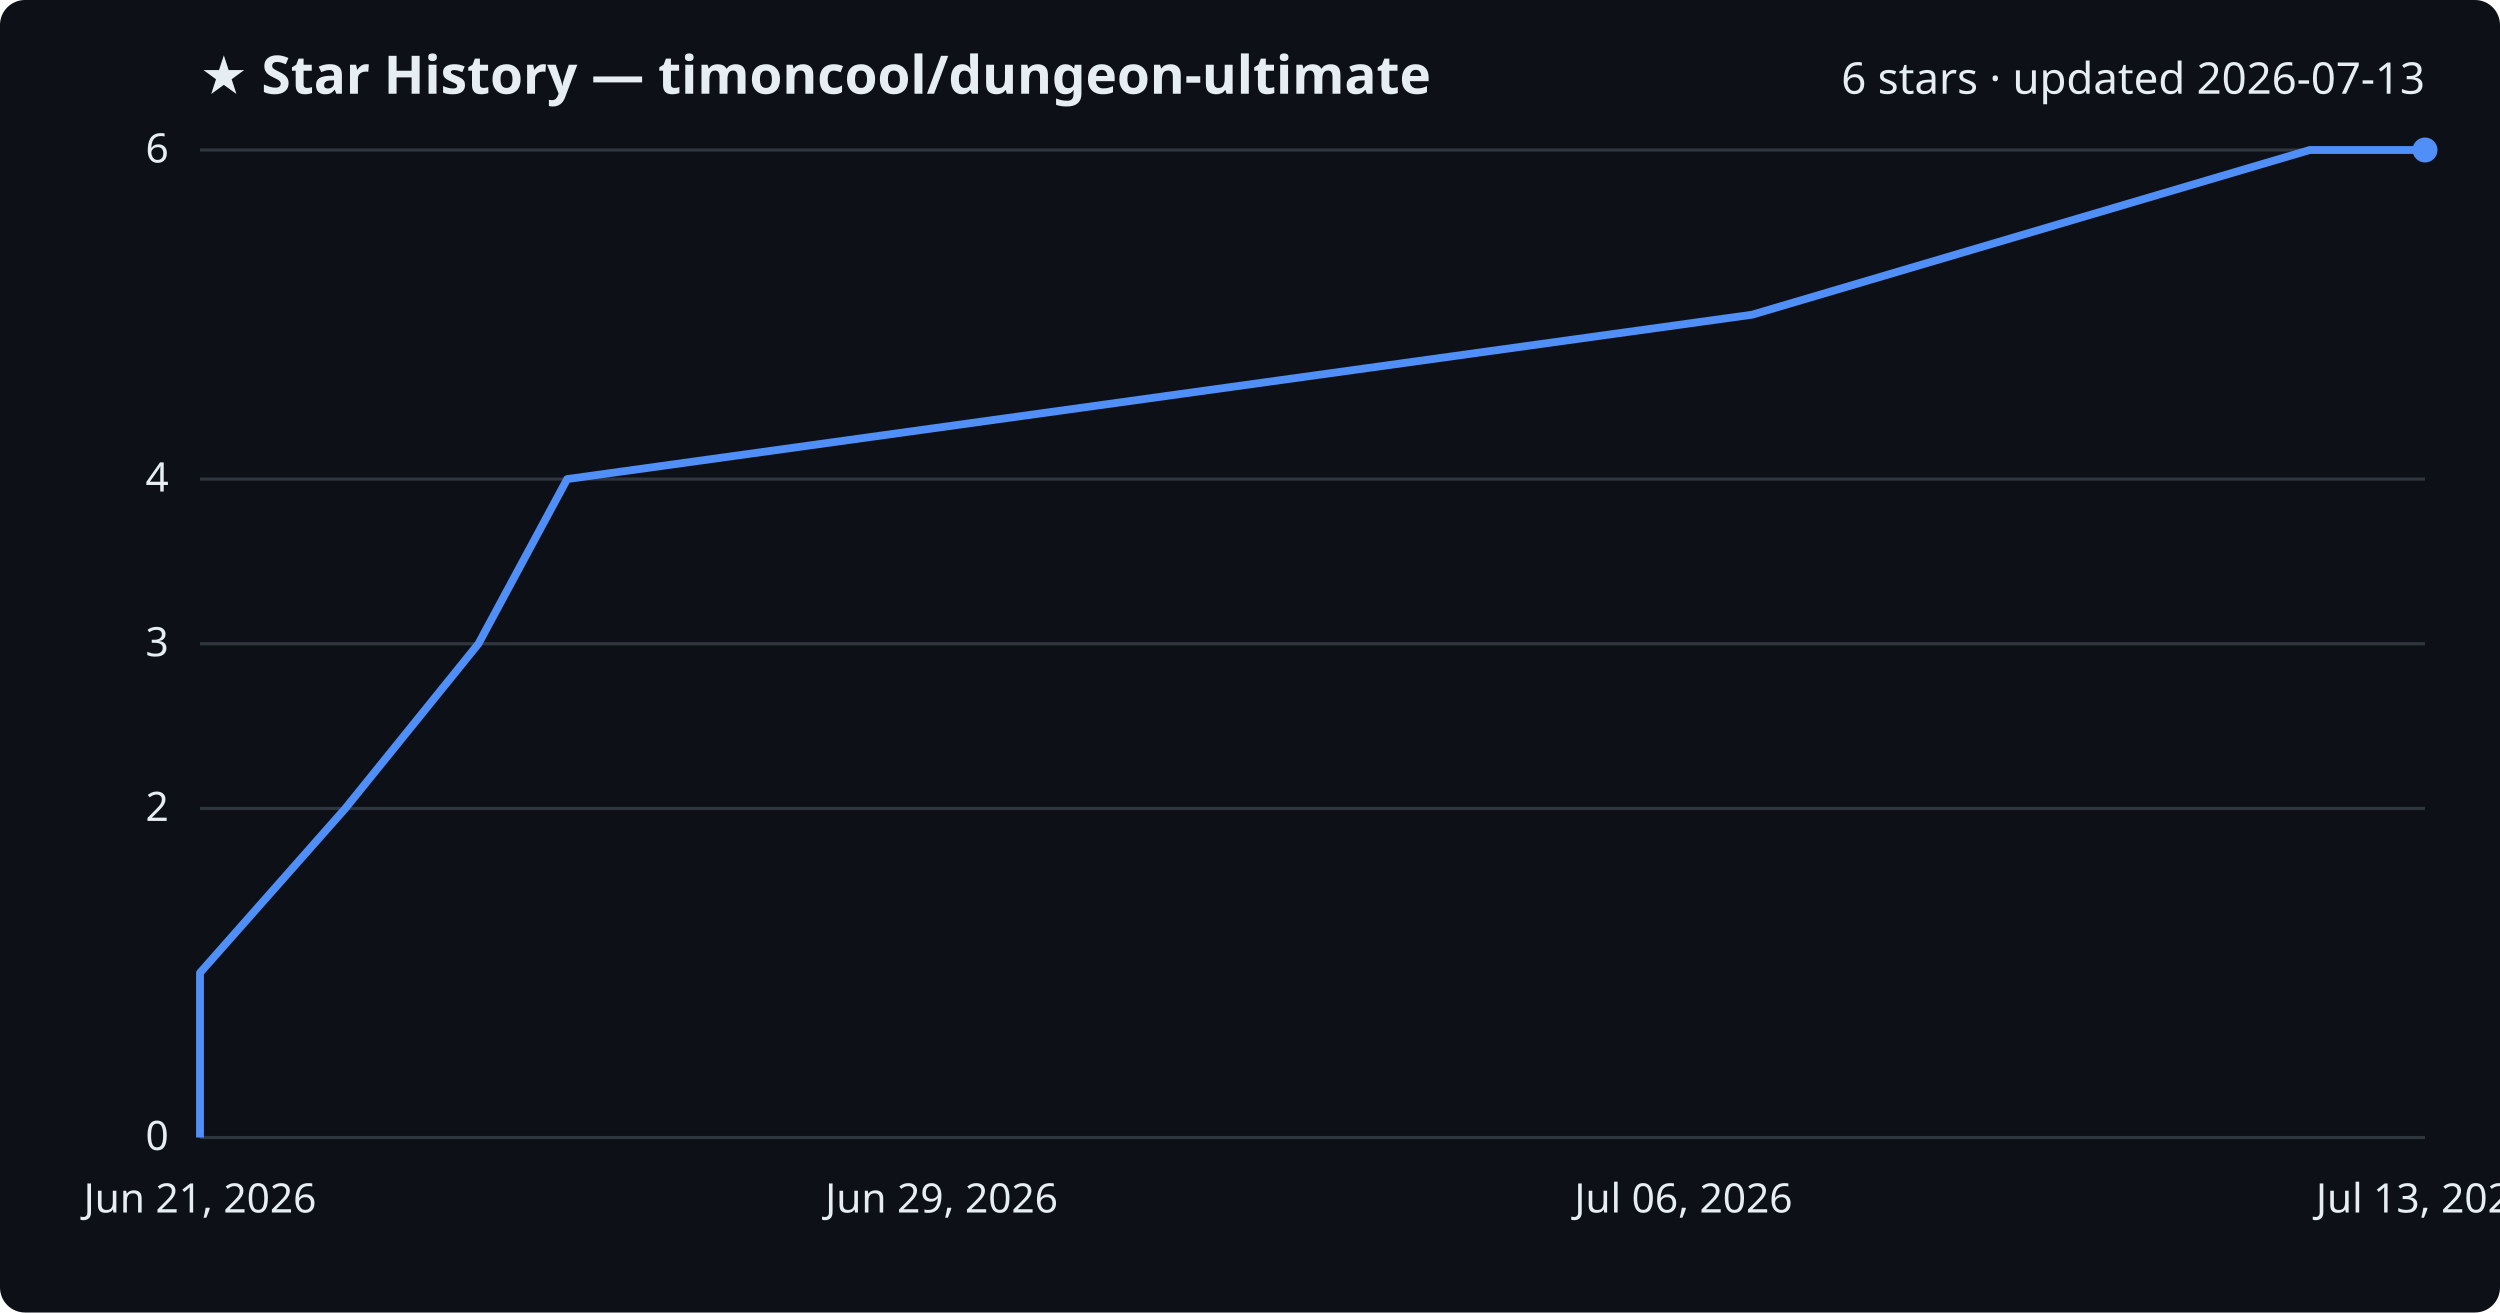
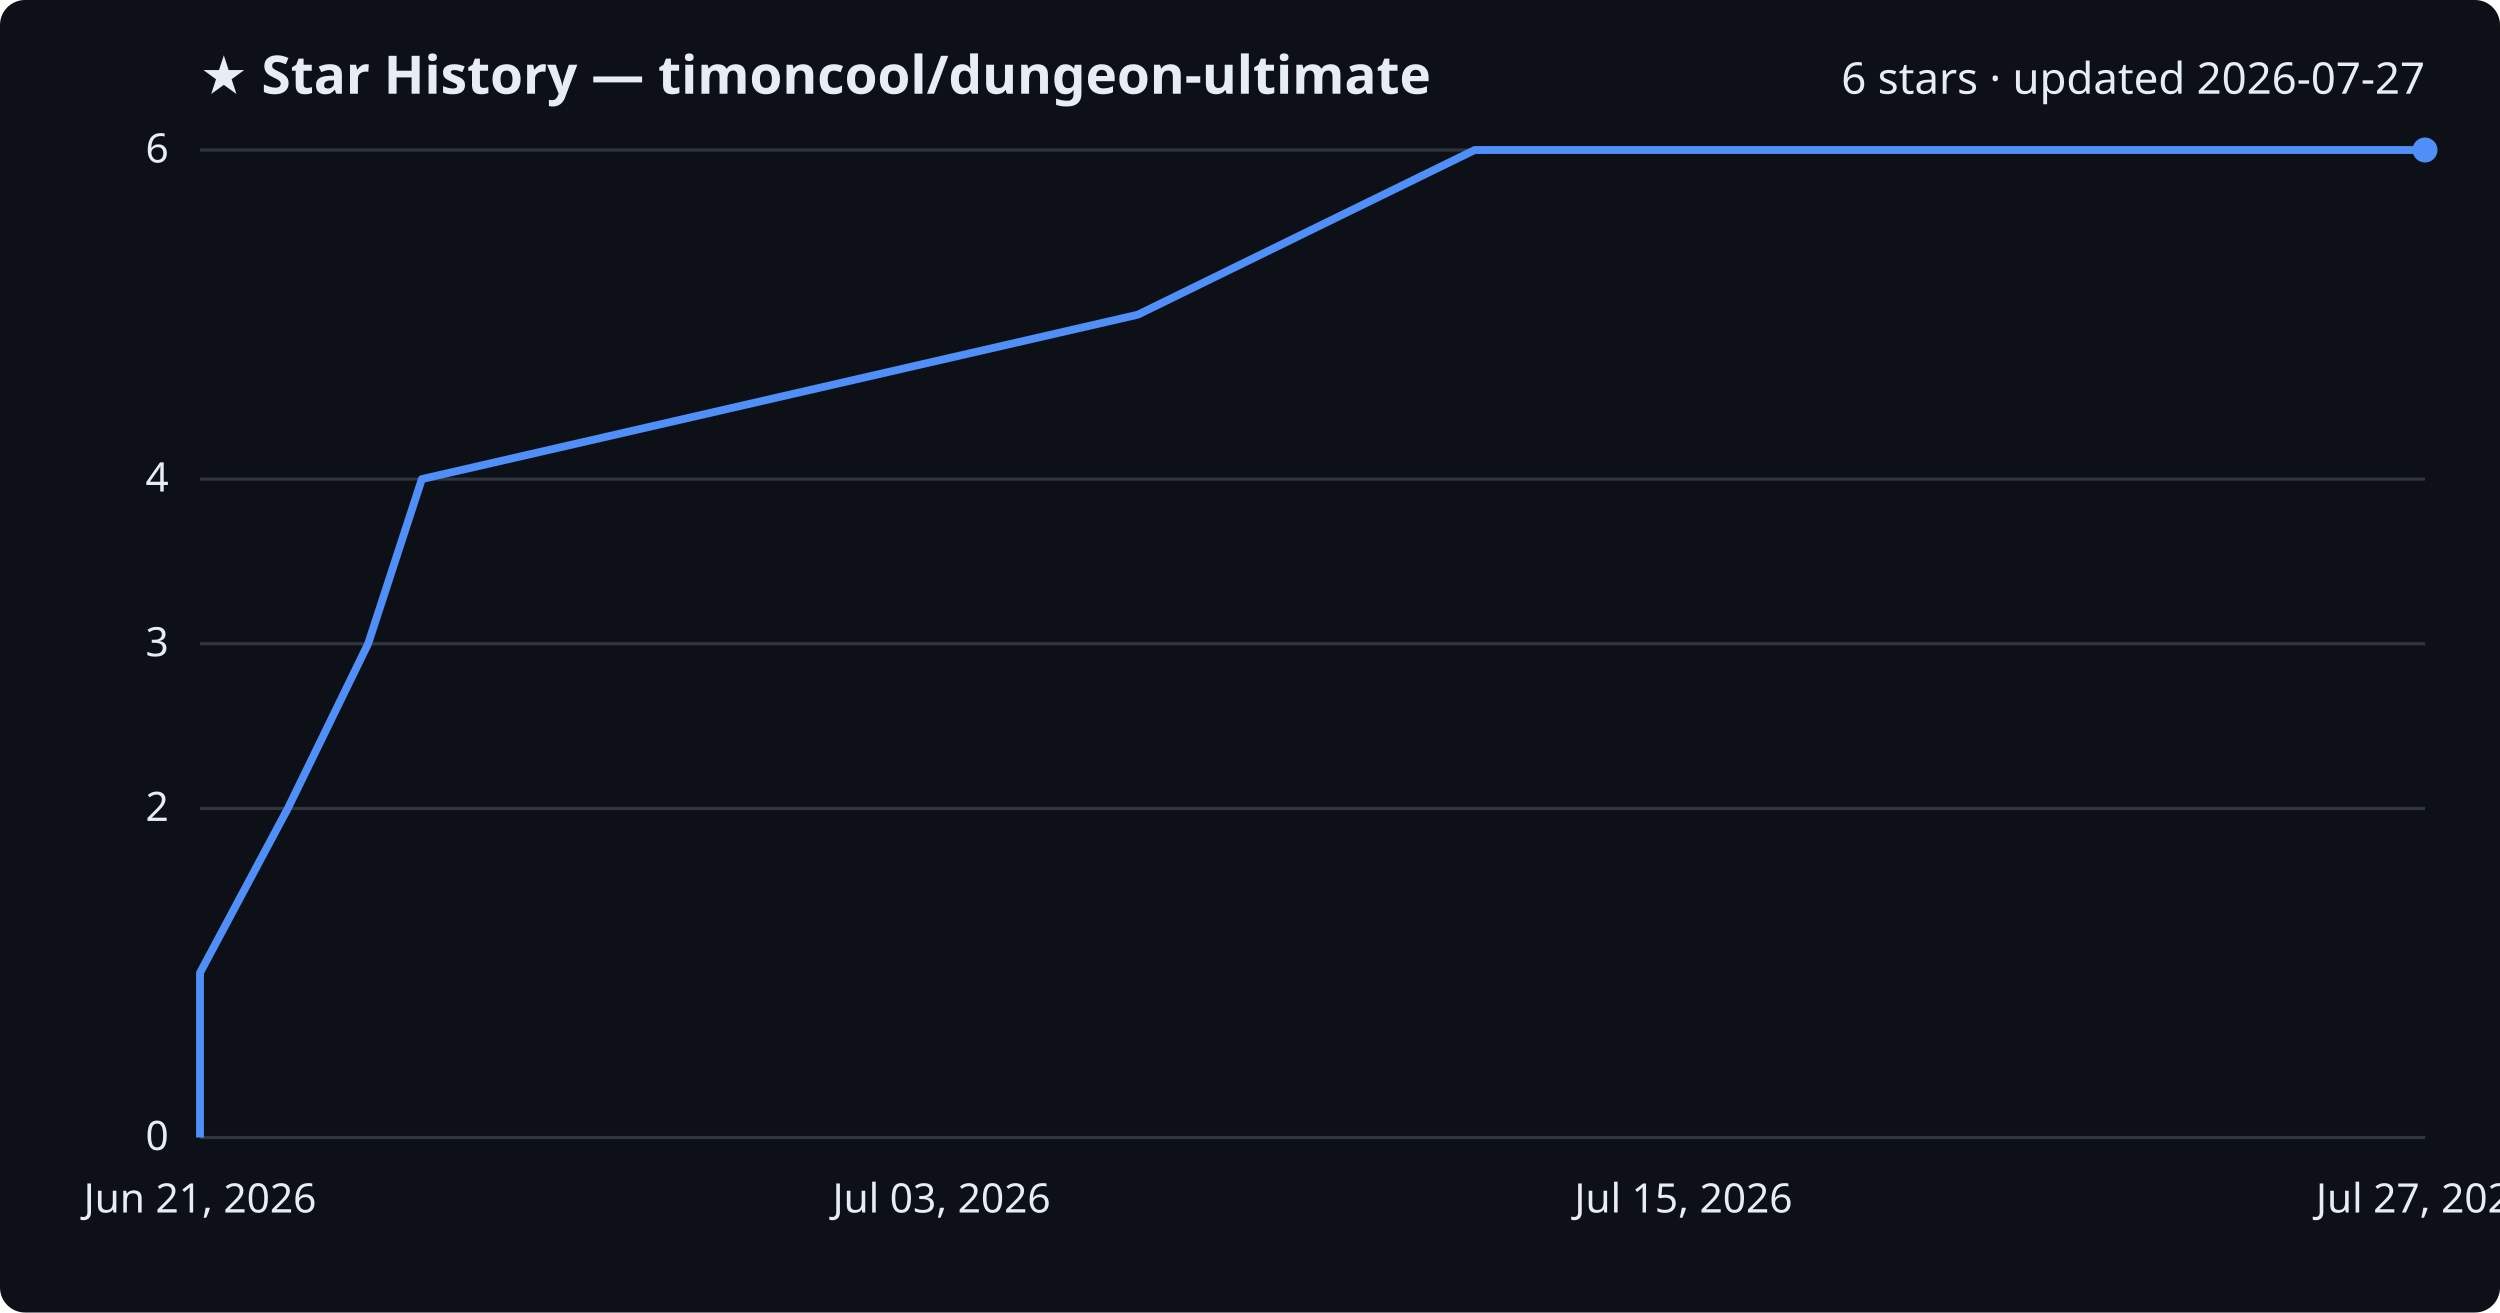
<svg xmlns="http://www.w3.org/2000/svg" viewBox="0 0 800 420" font-family="Segoe UI, sans-serif">
  <rect width="800" height="420" fill="#0d1117" rx="8" />
  <text x="64" y="30" fill="#e6edf3" font-size="17" font-weight="700">★ Star History — timoncool/dungeon-ultimate</text>
-   <text x="776" y="30" fill="#e6edf3" font-size="14" text-anchor="end">6 stars · updated 2026-07-13</text>
+   <text x="776" y="30" fill="#e6edf3" font-size="14" text-anchor="end">6 stars · updated 2026-07-27</text>
  <line x1="64" y1="364.0" x2="776" y2="364.0" stroke="#30363d" stroke-width="1" />
  <text x="54" y="368.0" fill="#e6edf3" font-size="13" text-anchor="end">0</text>
  <line x1="64" y1="258.7" x2="776" y2="258.7" stroke="#30363d" stroke-width="1" />
  <text x="54" y="262.7" fill="#e6edf3" font-size="13" text-anchor="end">2</text>
  <line x1="64" y1="206.0" x2="776" y2="206.0" stroke="#30363d" stroke-width="1" />
  <text x="54" y="210.0" fill="#e6edf3" font-size="13" text-anchor="end">3</text>
  <line x1="64" y1="153.3" x2="776" y2="153.3" stroke="#30363d" stroke-width="1" />
  <text x="54" y="157.3" fill="#e6edf3" font-size="13" text-anchor="end">4</text>
  <line x1="64" y1="48.0" x2="776" y2="48.0" stroke="#30363d" stroke-width="1" />
  <text x="54" y="52.0" fill="#e6edf3" font-size="13" text-anchor="end">6</text>
-   <path d="M64.0,364.0 L64.0,311.3 L110.5,258.7 L153.1,206.0 L181.5,153.3 L560.7,100.7 L739.1,48.0 L776.0,48.0" fill="none" stroke="#4f8ff7" stroke-width="2.5" stroke-linejoin="round" />
+   <path d="M64.0,364.0 L64.0,311.3 L92.1,258.7 L117.8,206.0 L135.0,153.3 L364.1,100.7 L471.9,48.0 L776.0,48.0" fill="none" stroke="#4f8ff7" stroke-width="2.5" stroke-linejoin="round" />
  <circle cx="776.0" cy="48.0" r="4" fill="#4f8ff7" />
  <text x="64.0" y="388" fill="#e6edf3" font-size="13" text-anchor="middle">Jun 21, 2026</text>
-   <text x="301.3" y="388" fill="#e6edf3" font-size="13" text-anchor="middle">Jun 29, 2026</text>
-   <text x="538.7" y="388" fill="#e6edf3" font-size="13" text-anchor="middle">Jul 06, 2026</text>
-   <text x="776.0" y="388" fill="#e6edf3" font-size="13" text-anchor="middle">Jul 13, 2026</text>
+   <text x="301.3" y="388" fill="#e6edf3" font-size="13" text-anchor="middle">Jul 03, 2026</text>
+   <text x="538.7" y="388" fill="#e6edf3" font-size="13" text-anchor="middle">Jul 15, 2026</text>
+   <text x="776.0" y="388" fill="#e6edf3" font-size="13" text-anchor="middle">Jul 27, 2026</text>
</svg>
